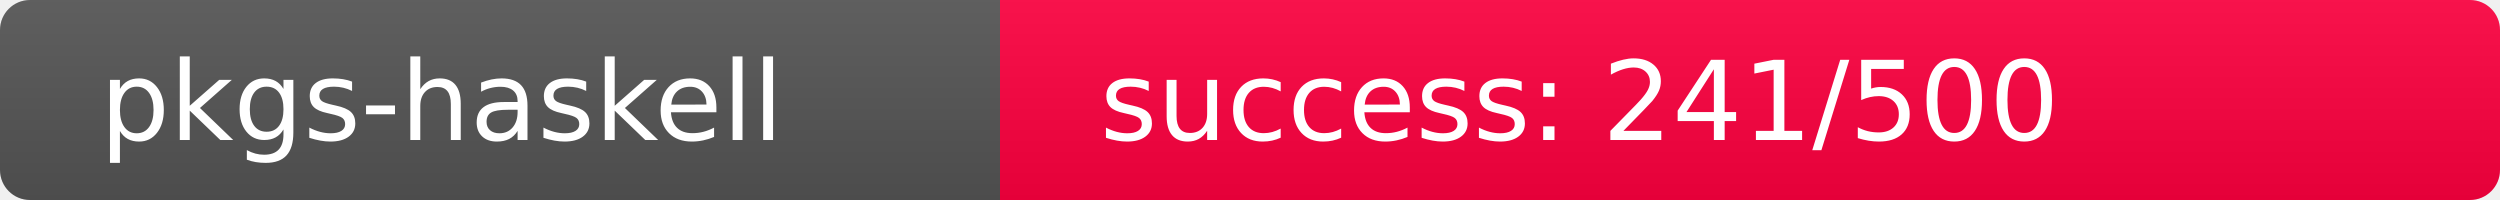
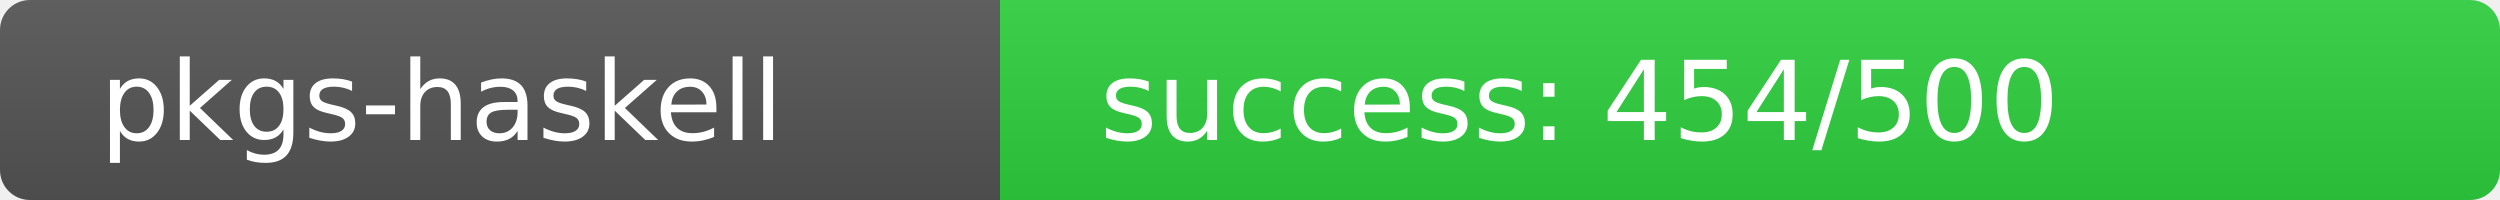
<svg xmlns="http://www.w3.org/2000/svg" width="250" height="20" role="img">
  <linearGradient id="s" x2="0" y2="100%">
    <stop offset="0" stop-color="#bbb" stop-opacity=".1" />
    <stop offset="1" stop-opacity=".1" />
  </linearGradient>
  <clipPath id="r">
    <rect width="250" height="20" rx="3" fill="#fff" />
  </clipPath>
  <g clip-path="url(#r)">
    <rect width="100" height="20" fill="#555" />
-     <rect x="100" width="150" height="20" fill="rgb(265,-9,64)" />
+     <rect x="100" width="150" height="20" fill="rgb(47,209,64)" />
    <rect width="250" height="20" fill="url(#s)" />
  </g>
  <g fill="#fff" text-anchor="start" font-family="Verdana,Geneva,DejaVu Sans,sans-serif" text-rendering="geometricPrecision" font-size="110">
    <text x="100" y="140" transform="scale(.1)" fill="#fff">pkgs-haskell</text>
-     <text x="1100" y="140" transform="scale(.1)" fill="#fff">success: 241/500</text>
+     <text x="1100" y="140" transform="scale(.1)" fill="#fff">success: 454/500</text>
  </g>
</svg>
